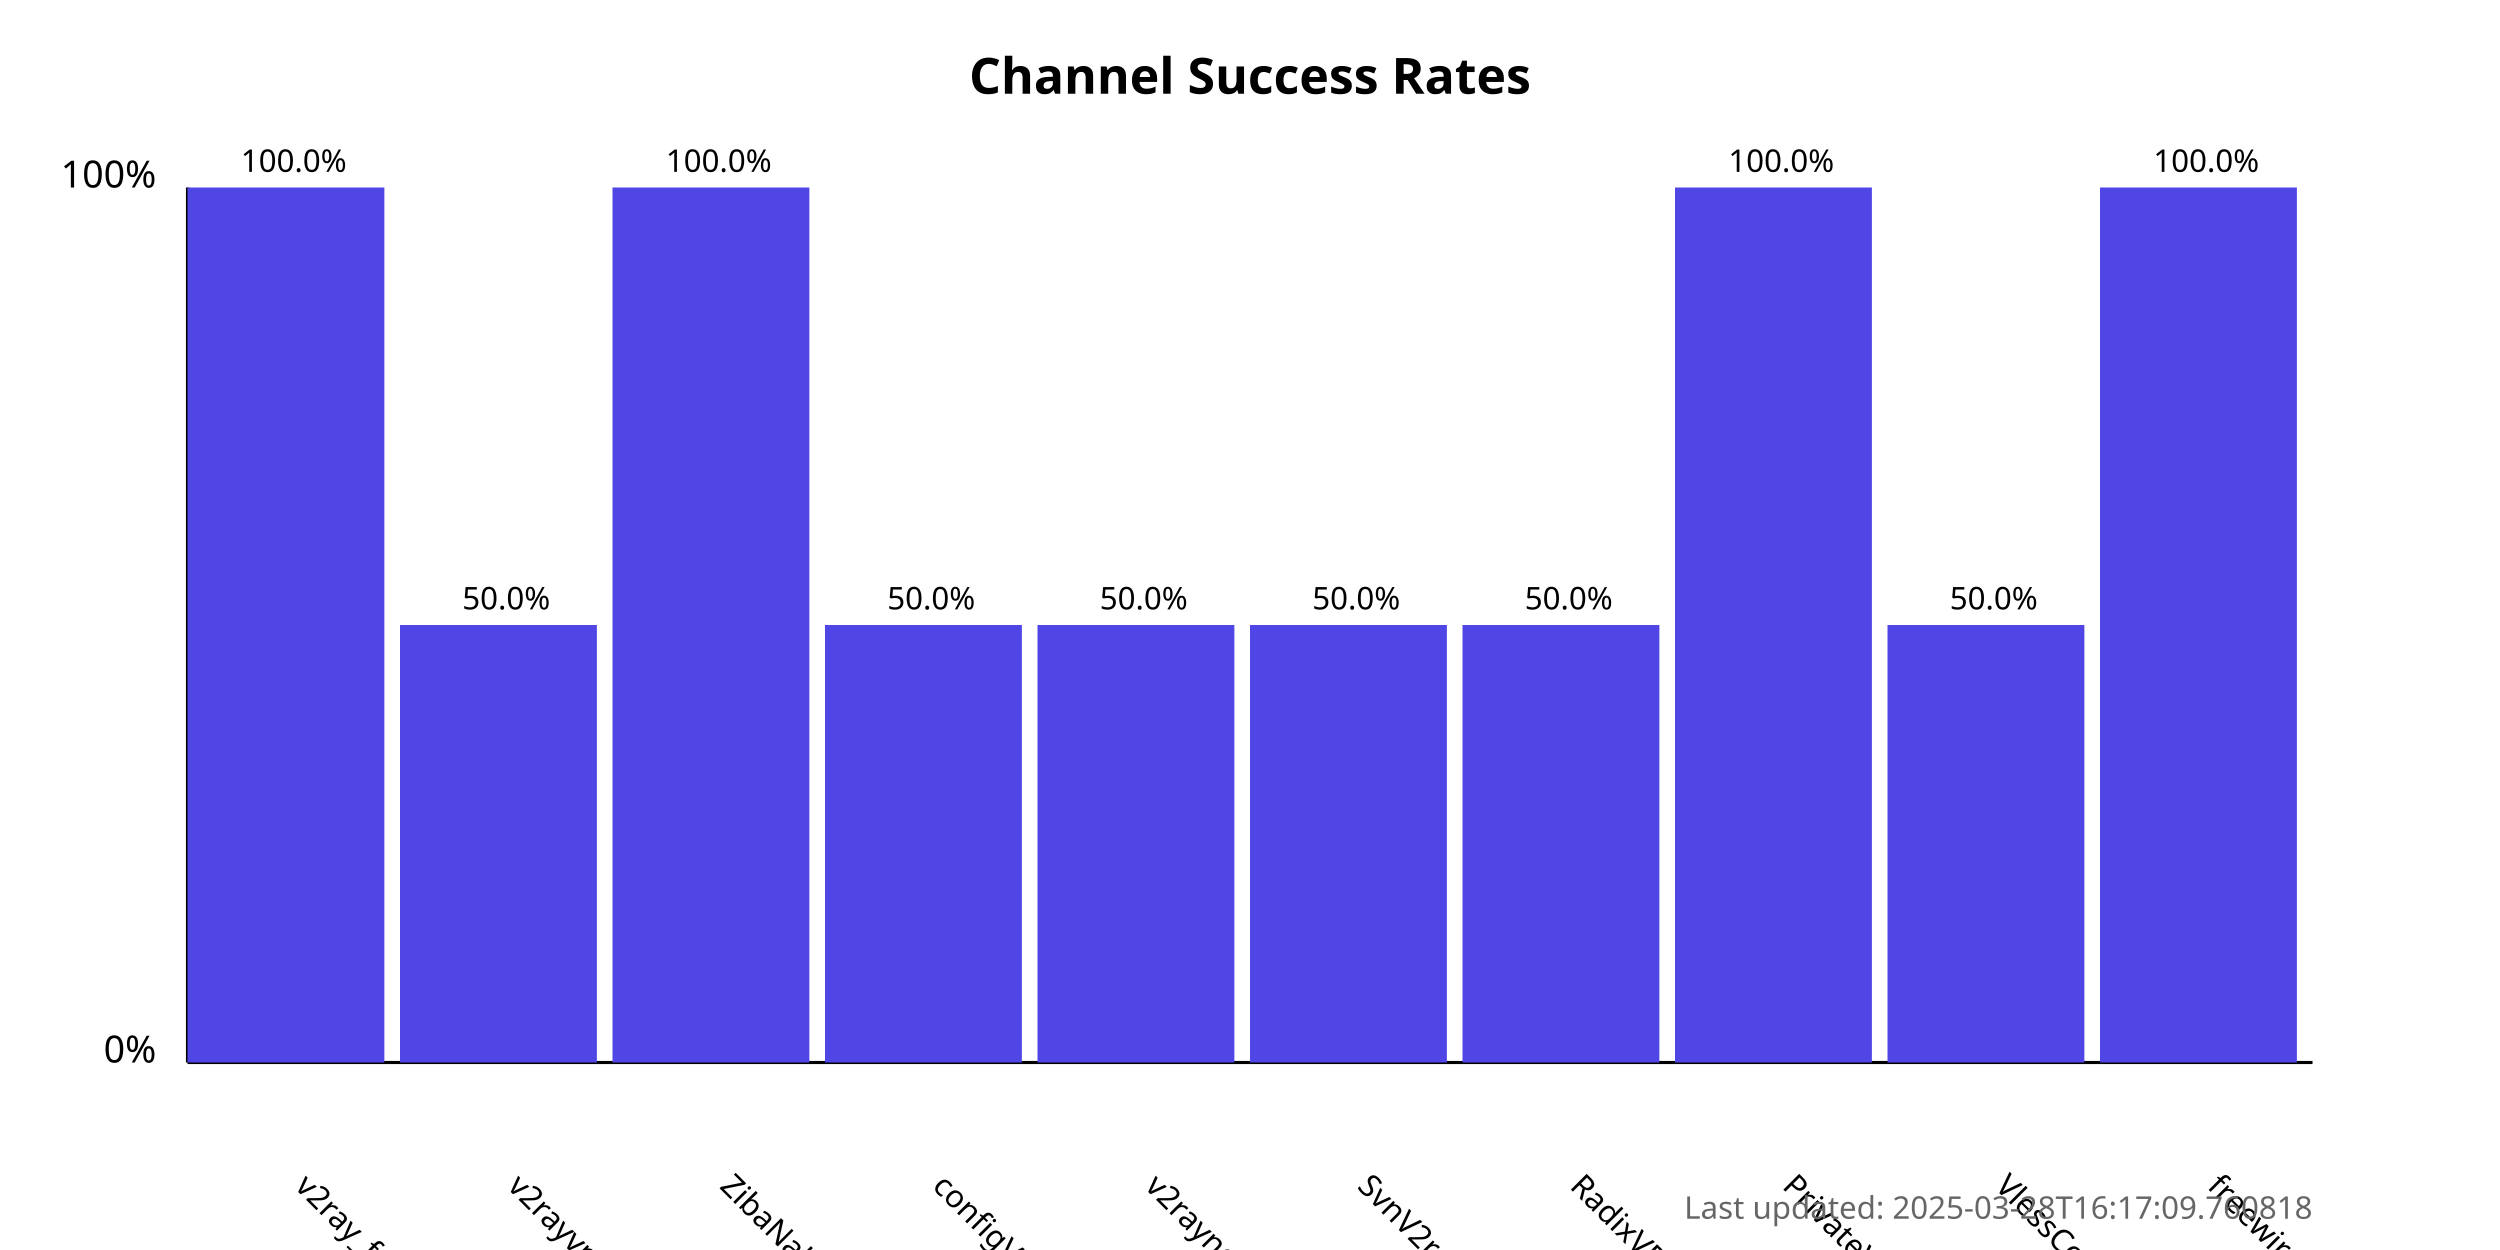
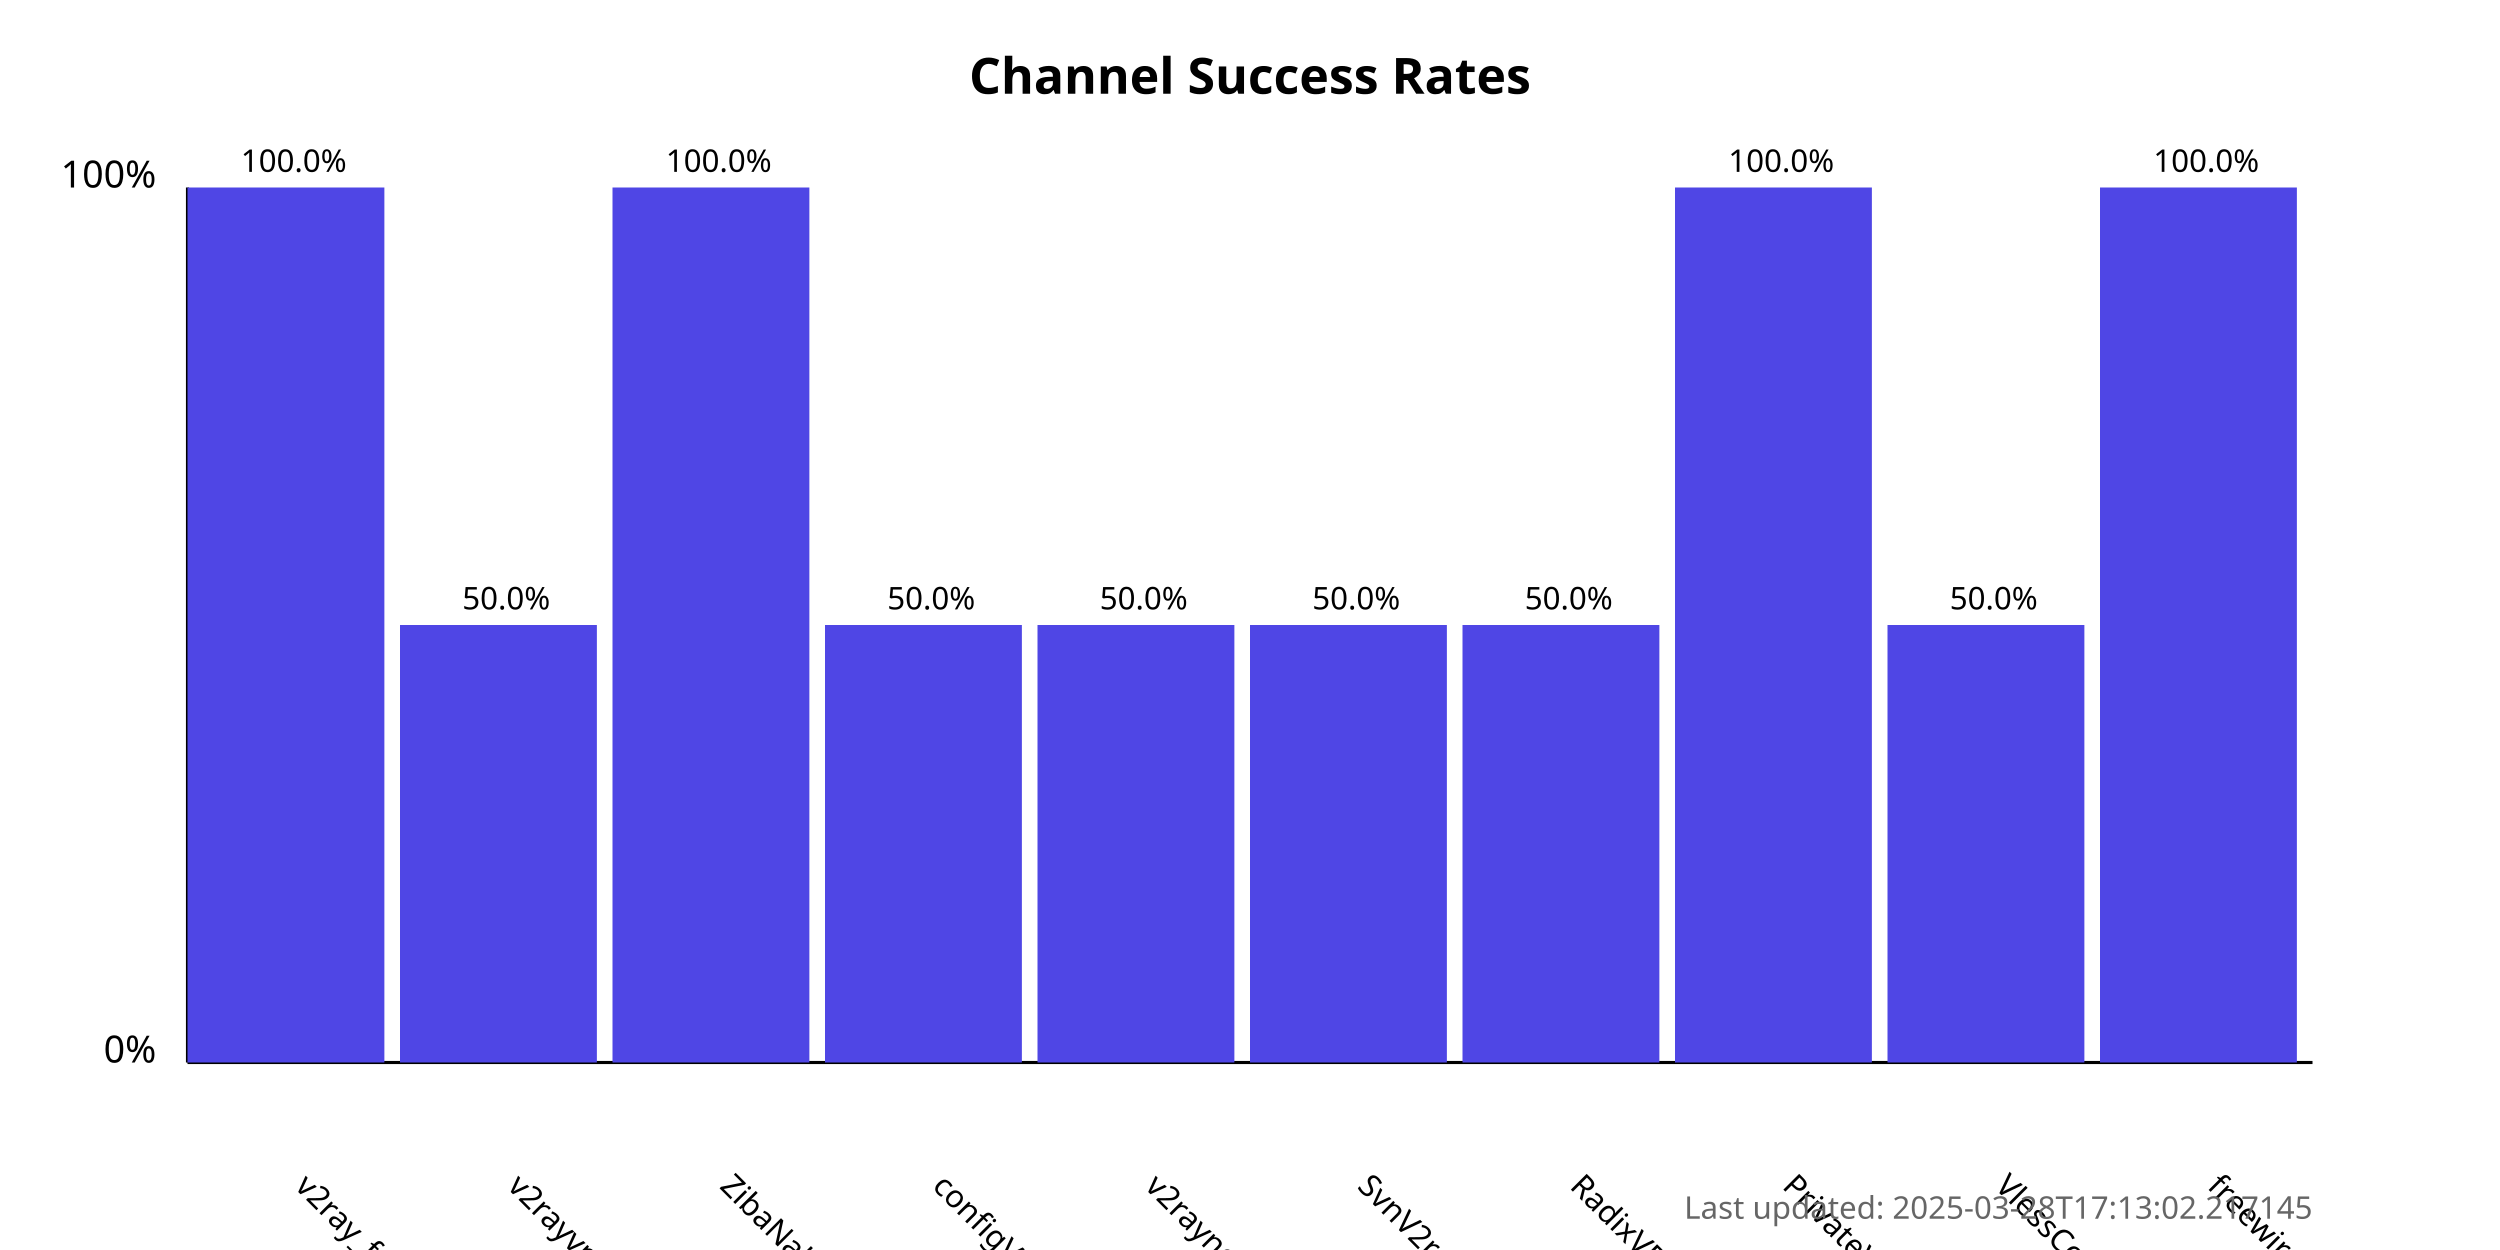
<svg xmlns="http://www.w3.org/2000/svg" width="800" height="400">
  <style>
            .chart-title { font: bold 16px sans-serif; }
            .axis-label { font: 12px sans-serif; }
            .tick-label { font: 10px sans-serif; }
            .bar { fill: #4f46e5; }
            .bar:hover { fill: #6366f1; }
            .timestamp { font: 10px sans-serif; fill: #666; }
        </style>
  <text x="400.0" y="30" text-anchor="middle" class="chart-title">
            Channel Success Rates
        </text>
  <line x1="60" y1="340" x2="60" y2="60" stroke="black" stroke-width="1" />
  <line x1="60" y1="340" x2="740" y2="340" stroke="black" stroke-width="1" />
  <text x="50" y="340" text-anchor="end" class="axis-label">0%</text>
  <text x="50" y="60" text-anchor="end" class="axis-label">100%</text>
  <g>
    <rect x="60" y="60.0" width="63.0" height="280.0" class="bar" />
    <text x="94.0" y="380" transform="rotate(45, 94.0, 380)" text-anchor="start" class="tick-label">
                v2ray_free_conf
            </text>
    <text x="94.0" y="55.0" text-anchor="middle" class="tick-label">
                100.0%
            </text>
  </g>
  <g>
    <rect x="128.0" y="200.0" width="63.0" height="140.0" class="bar" />
    <text x="162.0" y="380" transform="rotate(45, 162.0, 380)" text-anchor="start" class="tick-label">
                v2rayvpno
            </text>
    <text x="162.0" y="195.0" text-anchor="middle" class="tick-label">
                50.0%
            </text>
  </g>
  <g>
    <rect x="196.0" y="60.0" width="63.0" height="280.0" class="bar" />
    <text x="230.0" y="380" transform="rotate(45, 230.0, 380)" text-anchor="start" class="tick-label">
                ZibaNabz
            </text>
    <text x="230.0" y="55.0" text-anchor="middle" class="tick-label">
                100.0%
            </text>
  </g>
  <g>
    <rect x="264.0" y="200.0" width="63.0" height="140.0" class="bar" />
    <text x="298.0" y="380" transform="rotate(45, 298.0, 380)" text-anchor="start" class="tick-label">
                configV2rayForFree
            </text>
    <text x="298.0" y="195.0" text-anchor="middle" class="tick-label">
                50.0%
            </text>
  </g>
  <g>
    <rect x="332.0" y="200.0" width="63.0" height="140.0" class="bar" />
    <text x="366.0" y="380" transform="rotate(45, 366.0, 380)" text-anchor="start" class="tick-label">
                v2rayngvpn
            </text>
    <text x="366.0" y="195.0" text-anchor="middle" class="tick-label">
                50.0%
            </text>
  </g>
  <g>
    <rect x="400.0" y="200.0" width="63.0" height="140.0" class="bar" />
    <text x="434.0" y="380" transform="rotate(45, 434.0, 380)" text-anchor="start" class="tick-label">
                SvnV2ray
            </text>
    <text x="434.0" y="195.0" text-anchor="middle" class="tick-label">
                50.0%
            </text>
  </g>
  <g>
    <rect x="468.0" y="200.0" width="63.0" height="140.0" class="bar" />
    <text x="502.0" y="380" transform="rotate(45, 502.0, 380)" text-anchor="start" class="tick-label">
                RadixVPN
            </text>
    <text x="502.0" y="195.0" text-anchor="middle" class="tick-label">
                50.0%
            </text>
  </g>
  <g>
    <rect x="536.0" y="60.0" width="63.0" height="280.0" class="bar" />
    <text x="570.0" y="380" transform="rotate(45, 570.0, 380)" text-anchor="start" class="tick-label">
                PrivateVPNs
            </text>
    <text x="570.0" y="55.0" text-anchor="middle" class="tick-label">
                100.0%
            </text>
  </g>
  <g>
    <rect x="604.0" y="200.0" width="63.0" height="140.0" class="bar" />
    <text x="638.0" y="380" transform="rotate(45, 638.0, 380)" text-anchor="start" class="tick-label">
                VlessConfig
            </text>
    <text x="638.0" y="195.0" text-anchor="middle" class="tick-label">
                50.0%
            </text>
  </g>
  <g>
    <rect x="672.0" y="60.0" width="63.0" height="280.0" class="bar" />
    <text x="706.0" y="380" transform="rotate(45, 706.0, 380)" text-anchor="start" class="tick-label">
                freewireguard
            </text>
    <text x="706.0" y="55.0" text-anchor="middle" class="tick-label">
                100.0%
            </text>
  </g>
  <text x="740" y="390" text-anchor="end" class="timestamp">
-             Last updated: 2025-03-28T16:17:09.760818
+             Last updated: 2025-03-28T17:13:02.217145
        </text>
</svg>
